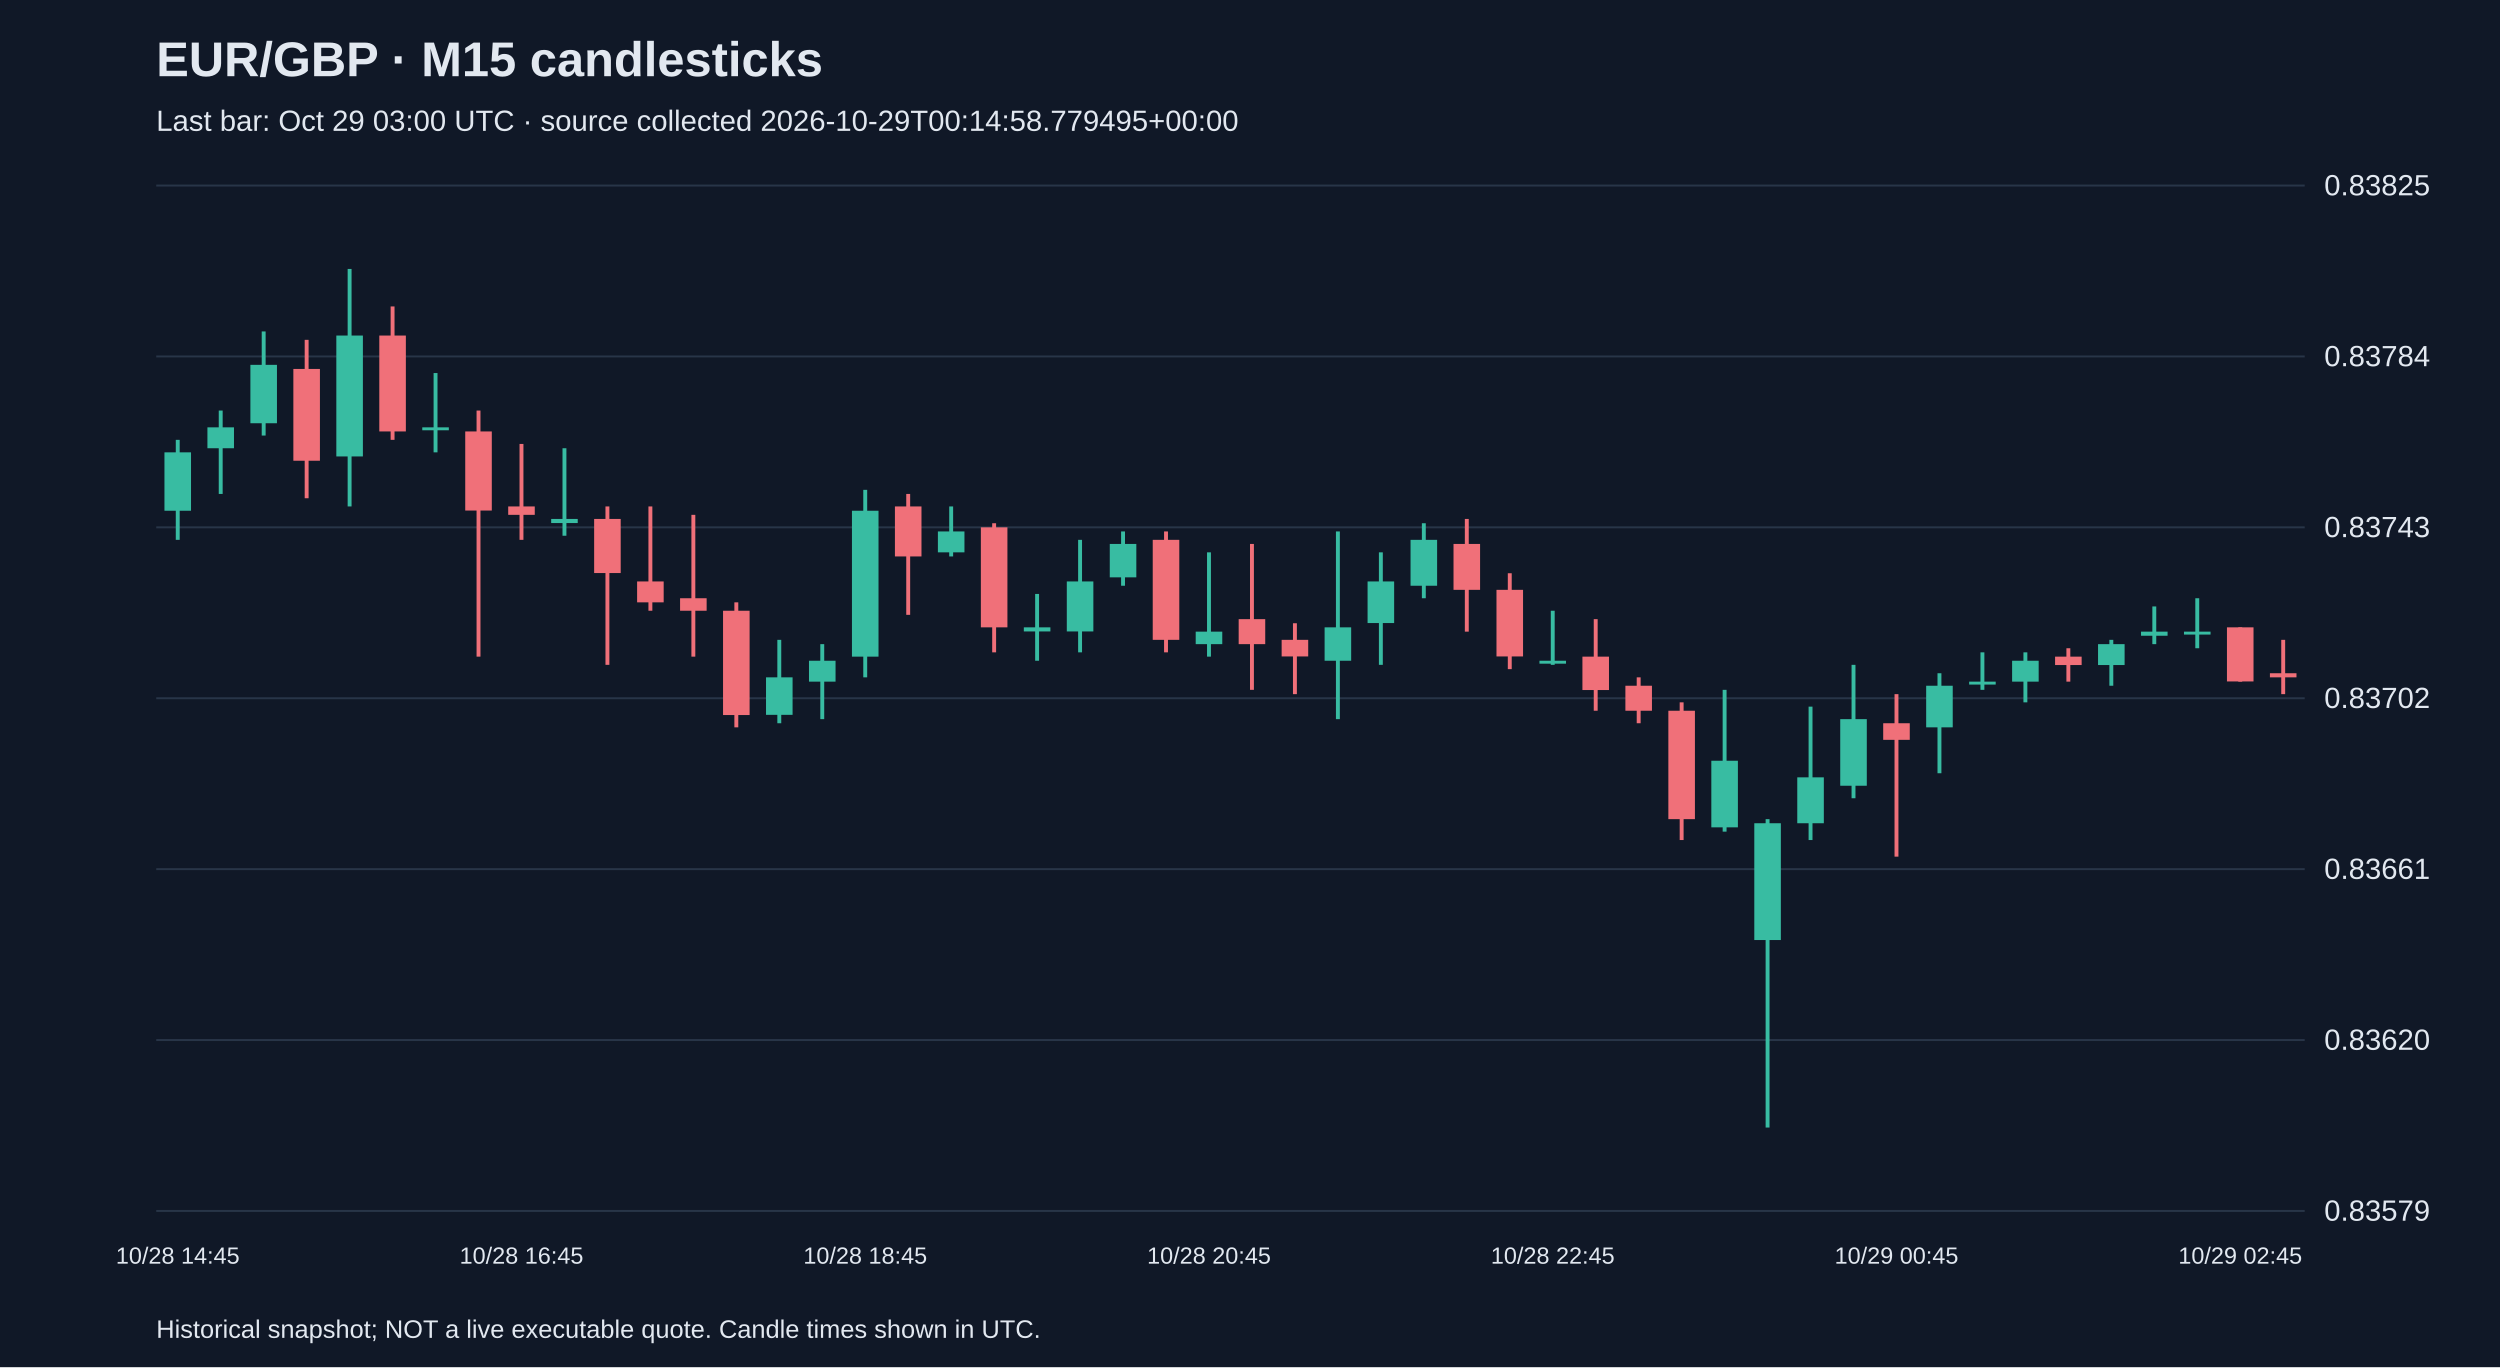
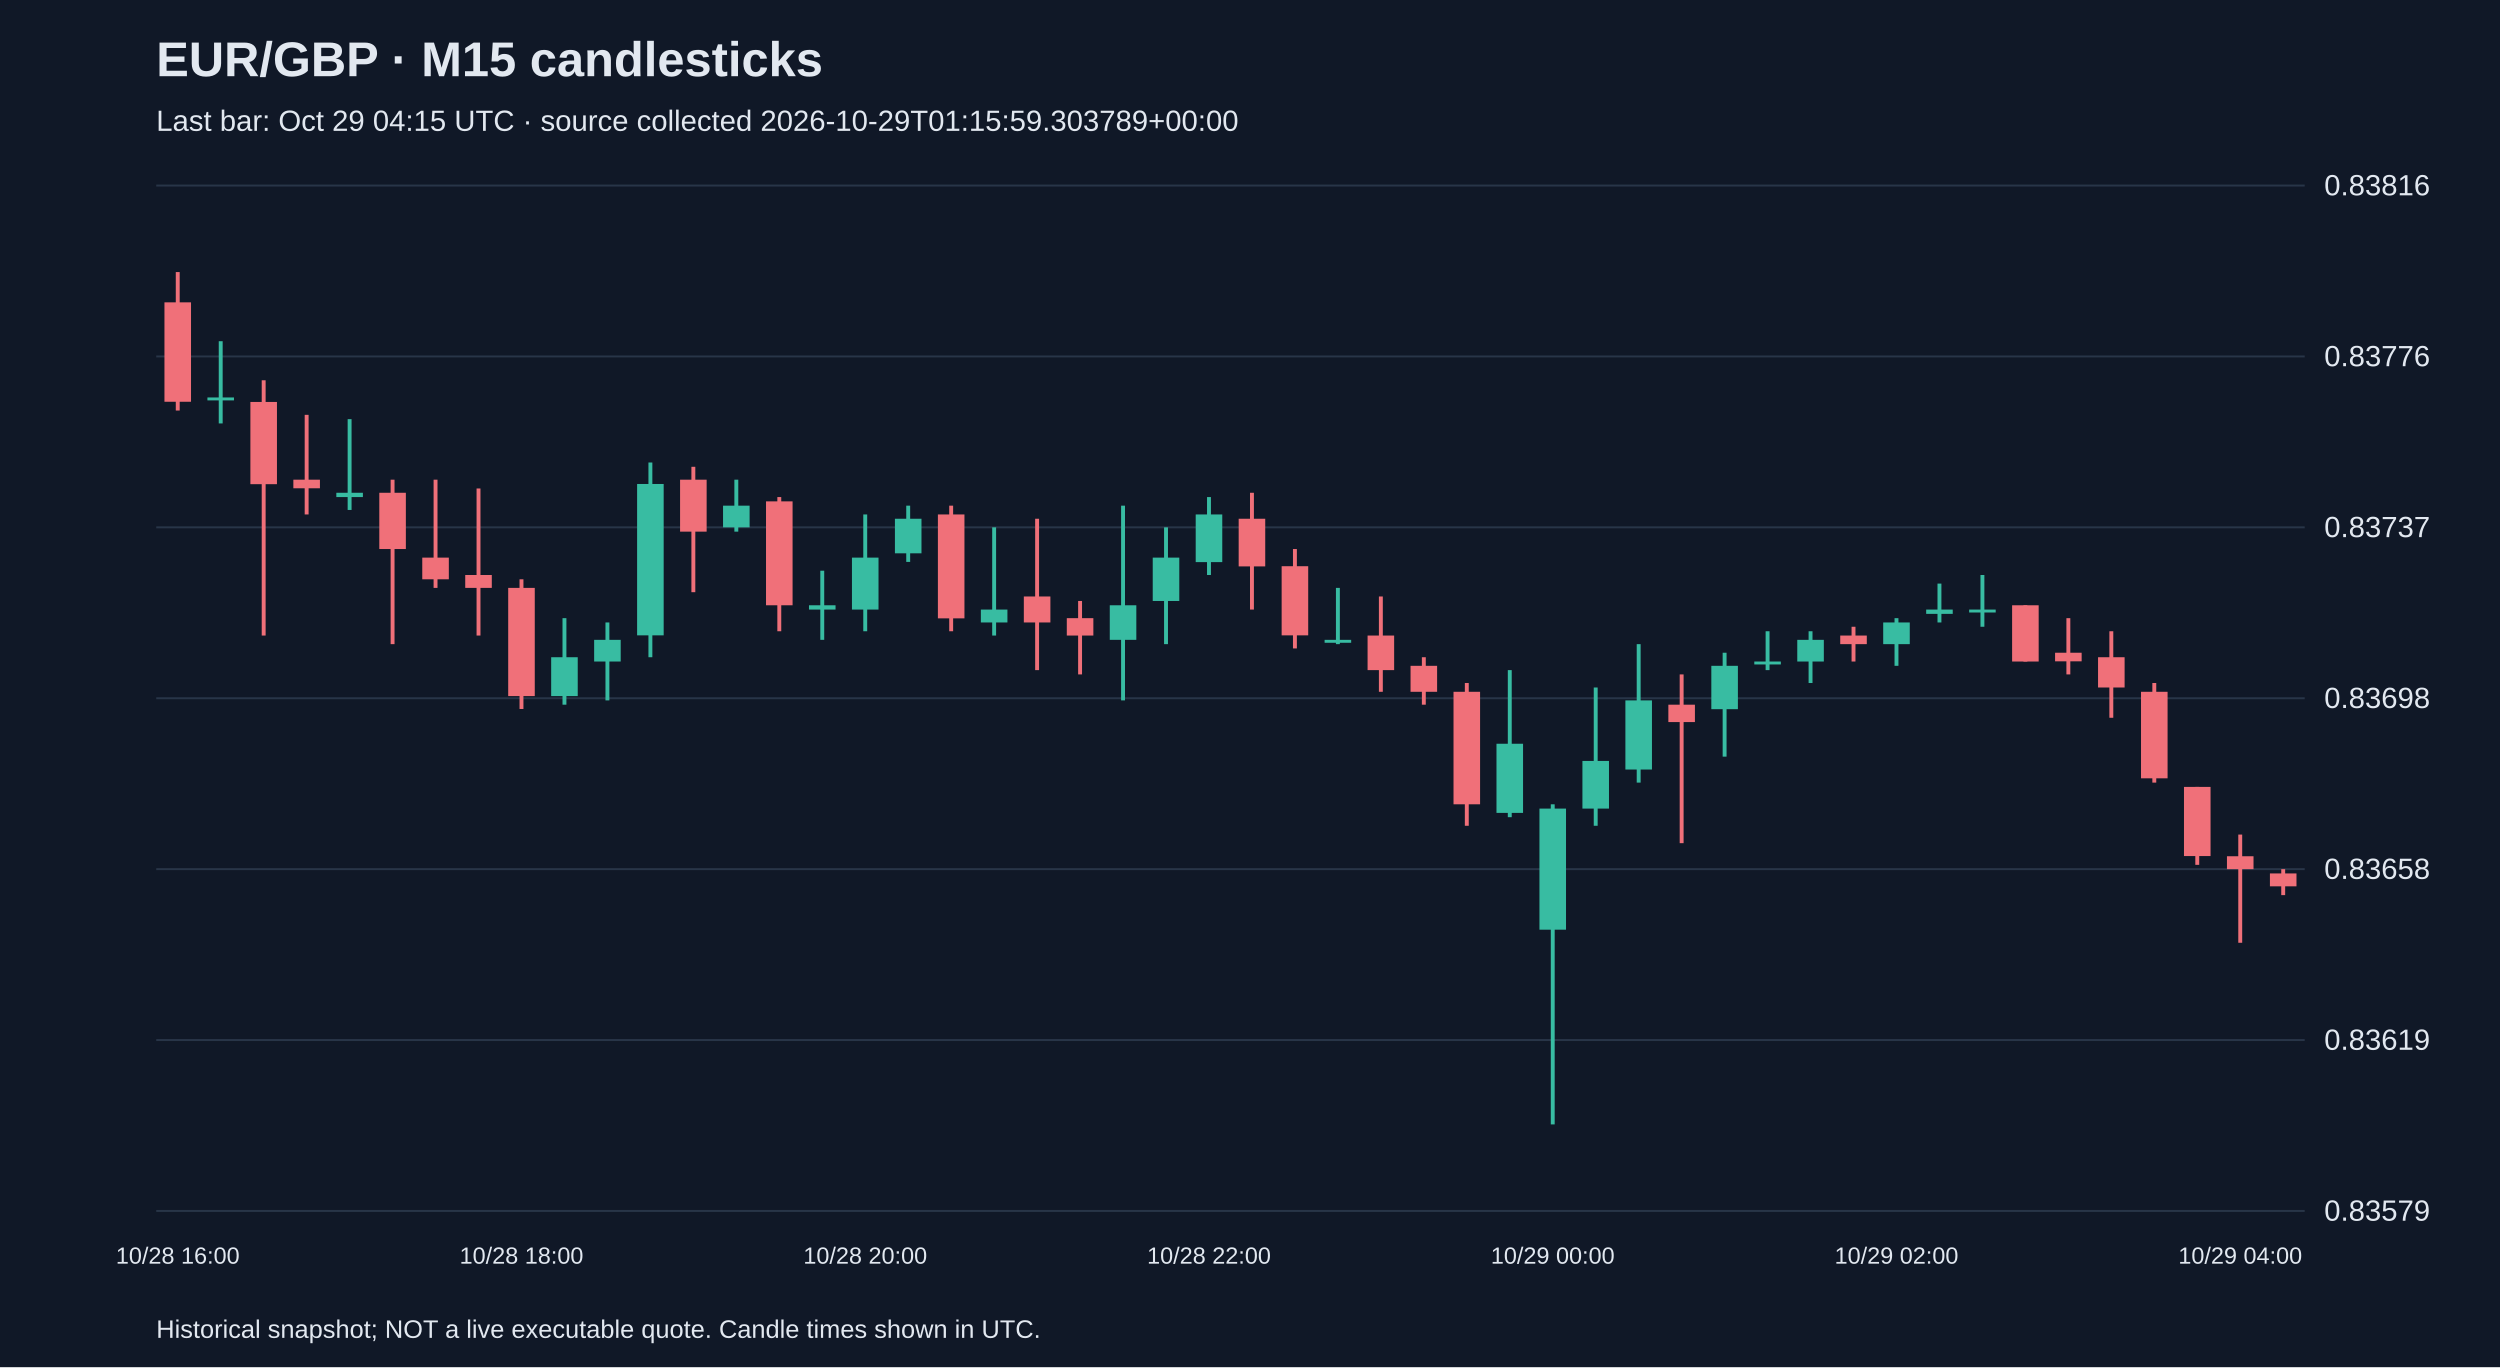
<svg xmlns="http://www.w3.org/2000/svg" viewBox="0 0 1280 700">
  <rect width="100%" height="100%" fill="#101827" />
  <style>text{font-family:Arial,sans-serif;fill:#e2e8f0}</style>
  <text x="80" y="39" font-size="25" font-weight="bold">EUR/GBP · M15 candlesticks</text>
-   <text x="80" y="67" font-size="15" fill="#a6b1c5">Last bar: Oct 29 03:00 UTC · source collected 2026-10-29T00:14:58.779495+00:00</text>
+   <text x="80" y="67" font-size="15" fill="#a6b1c5">Last bar: Oct 29 04:15 UTC · source collected 2026-10-29T01:15:59.303789+00:00</text>
  <line x1="80" y1="620.0" x2="1180" y2="620.0" stroke="#283548" />
  <text x="1190" y="625.0" font-size="15">0.83579</text>
  <line x1="80" y1="532.5" x2="1180" y2="532.5" stroke="#283548" />
-   <text x="1190" y="537.5" font-size="15">0.83620</text>
+   <text x="1190" y="537.5" font-size="15">0.83619</text>
  <line x1="80" y1="445.0" x2="1180" y2="445.0" stroke="#283548" />
-   <text x="1190" y="450.0" font-size="15">0.83661</text>
+   <text x="1190" y="450.0" font-size="15">0.83658</text>
  <line x1="80" y1="357.5" x2="1180" y2="357.5" stroke="#283548" />
-   <text x="1190" y="362.5" font-size="15">0.83702</text>
+   <text x="1190" y="362.5" font-size="15">0.83698</text>
  <line x1="80" y1="270.0" x2="1180" y2="270.0" stroke="#283548" />
-   <text x="1190" y="275.0" font-size="15">0.83743</text>
+   <text x="1190" y="275.0" font-size="15">0.83737</text>
  <line x1="80" y1="182.5" x2="1180" y2="182.5" stroke="#283548" />
-   <text x="1190" y="187.5" font-size="15">0.83784</text>
+   <text x="1190" y="187.5" font-size="15">0.83776</text>
  <line x1="80" y1="95.0" x2="1180" y2="95.0" stroke="#283548" />
-   <text x="1190" y="100.0" font-size="15">0.83825</text>
-   <line x1="91.0" y1="225.2" x2="91.0" y2="276.4" stroke="#38bca2" stroke-width="2" />
-   <rect x="84.2" y="231.6" width="13.6" height="29.9" fill="#38bca2" />
-   <text x="91.0" y="647" text-anchor="middle" font-size="12">10/28 14:45</text>
-   <line x1="113.0" y1="210.2" x2="113.0" y2="252.9" stroke="#38bca2" stroke-width="2" />
-   <rect x="106.2" y="218.8" width="13.6" height="10.7" fill="#38bca2" />
-   <line x1="135.0" y1="169.7" x2="135.0" y2="223.0" stroke="#38bca2" stroke-width="2" />
-   <rect x="128.2" y="186.8" width="13.6" height="29.9" fill="#38bca2" />
-   <line x1="157.0" y1="174.0" x2="157.0" y2="255.1" stroke="#f07079" stroke-width="2" />
-   <rect x="150.2" y="188.9" width="13.6" height="47.0" fill="#f07079" />
-   <line x1="179.0" y1="137.7" x2="179.0" y2="259.3" stroke="#38bca2" stroke-width="2" />
-   <rect x="172.2" y="171.8" width="13.6" height="61.9" fill="#38bca2" />
-   <line x1="201.0" y1="156.9" x2="201.0" y2="225.2" stroke="#f07079" stroke-width="2" />
-   <rect x="194.2" y="171.8" width="13.6" height="49.1" fill="#f07079" />
-   <line x1="223.0" y1="191.0" x2="223.0" y2="231.6" stroke="#38bca2" stroke-width="2" />
-   <rect x="216.2" y="218.8" width="13.6" height="1.5" fill="#38bca2" />
-   <line x1="245.0" y1="210.2" x2="245.0" y2="336.2" stroke="#f07079" stroke-width="2" />
-   <rect x="238.2" y="220.9" width="13.6" height="40.5" fill="#f07079" />
-   <line x1="267.0" y1="227.3" x2="267.0" y2="276.4" stroke="#f07079" stroke-width="2" />
-   <rect x="260.2" y="259.3" width="13.6" height="4.3" fill="#f07079" />
-   <text x="267.0" y="647" text-anchor="middle" font-size="12">10/28 16:45</text>
-   <line x1="289.0" y1="229.5" x2="289.0" y2="274.3" stroke="#38bca2" stroke-width="2" />
-   <rect x="282.2" y="265.7" width="13.6" height="2.1" fill="#38bca2" />
-   <line x1="311.0" y1="259.3" x2="311.0" y2="340.4" stroke="#f07079" stroke-width="2" />
-   <rect x="304.2" y="265.7" width="13.6" height="27.7" fill="#f07079" />
-   <line x1="333.0" y1="259.3" x2="333.0" y2="312.7" stroke="#f07079" stroke-width="2" />
-   <rect x="326.2" y="297.7" width="13.6" height="10.7" fill="#f07079" />
-   <line x1="355.0" y1="263.6" x2="355.0" y2="336.2" stroke="#f07079" stroke-width="2" />
-   <rect x="348.2" y="306.3" width="13.6" height="6.4" fill="#f07079" />
-   <line x1="377.0" y1="308.4" x2="377.0" y2="372.4" stroke="#f07079" stroke-width="2" />
-   <rect x="370.2" y="312.7" width="13.6" height="53.4" fill="#f07079" />
-   <line x1="399.0" y1="327.6" x2="399.0" y2="370.3" stroke="#38bca2" stroke-width="2" />
-   <rect x="392.2" y="346.8" width="13.6" height="19.2" fill="#38bca2" />
-   <line x1="421.0" y1="329.8" x2="421.0" y2="368.2" stroke="#38bca2" stroke-width="2" />
-   <rect x="414.2" y="338.3" width="13.6" height="10.7" fill="#38bca2" />
-   <line x1="443.0" y1="250.8" x2="443.0" y2="346.8" stroke="#38bca2" stroke-width="2" />
-   <rect x="436.2" y="261.5" width="13.6" height="74.7" fill="#38bca2" />
-   <text x="443.0" y="647" text-anchor="middle" font-size="12">10/28 18:45</text>
-   <line x1="465.0" y1="252.9" x2="465.0" y2="314.8" stroke="#f07079" stroke-width="2" />
-   <rect x="458.2" y="259.3" width="13.6" height="25.6" fill="#f07079" />
-   <line x1="487.0" y1="259.3" x2="487.0" y2="284.9" stroke="#38bca2" stroke-width="2" />
-   <rect x="480.2" y="272.1" width="13.6" height="10.7" fill="#38bca2" />
-   <line x1="509.0" y1="267.9" x2="509.0" y2="334.0" stroke="#f07079" stroke-width="2" />
-   <rect x="502.2" y="270.0" width="13.6" height="51.2" fill="#f07079" />
-   <line x1="531.0" y1="304.1" x2="531.0" y2="338.3" stroke="#38bca2" stroke-width="2" />
-   <rect x="524.2" y="321.2" width="13.6" height="2.1" fill="#38bca2" />
-   <line x1="553.0" y1="276.4" x2="553.0" y2="334.0" stroke="#38bca2" stroke-width="2" />
-   <rect x="546.2" y="297.7" width="13.6" height="25.6" fill="#38bca2" />
-   <line x1="575.0" y1="272.1" x2="575.0" y2="299.9" stroke="#38bca2" stroke-width="2" />
-   <rect x="568.2" y="278.5" width="13.6" height="17.1" fill="#38bca2" />
-   <line x1="597.0" y1="272.1" x2="597.0" y2="334.0" stroke="#f07079" stroke-width="2" />
-   <rect x="590.2" y="276.4" width="13.6" height="51.2" fill="#f07079" />
-   <line x1="619.0" y1="282.8" x2="619.0" y2="336.2" stroke="#38bca2" stroke-width="2" />
-   <rect x="612.2" y="323.4" width="13.6" height="6.4" fill="#38bca2" />
-   <text x="619.0" y="647" text-anchor="middle" font-size="12">10/28 20:45</text>
-   <line x1="641.0" y1="278.5" x2="641.0" y2="353.2" stroke="#f07079" stroke-width="2" />
-   <rect x="634.2" y="317.0" width="13.6" height="12.8" fill="#f07079" />
-   <line x1="663.0" y1="319.1" x2="663.0" y2="355.4" stroke="#f07079" stroke-width="2" />
-   <rect x="656.2" y="327.6" width="13.6" height="8.5" fill="#f07079" />
-   <line x1="685.0" y1="272.1" x2="685.0" y2="368.2" stroke="#38bca2" stroke-width="2" />
-   <rect x="678.2" y="321.2" width="13.6" height="17.1" fill="#38bca2" />
-   <line x1="707.0" y1="282.8" x2="707.0" y2="340.4" stroke="#38bca2" stroke-width="2" />
-   <rect x="700.2" y="297.7" width="13.6" height="21.3" fill="#38bca2" />
-   <line x1="729.0" y1="267.9" x2="729.0" y2="306.3" stroke="#38bca2" stroke-width="2" />
-   <rect x="722.2" y="276.4" width="13.6" height="23.5" fill="#38bca2" />
-   <line x1="751.0" y1="265.7" x2="751.0" y2="323.4" stroke="#f07079" stroke-width="2" />
-   <rect x="744.2" y="278.5" width="13.6" height="23.5" fill="#f07079" />
-   <line x1="773.0" y1="293.5" x2="773.0" y2="342.6" stroke="#f07079" stroke-width="2" />
-   <rect x="766.2" y="302.0" width="13.6" height="34.1" fill="#f07079" />
-   <line x1="795.0" y1="312.7" x2="795.0" y2="340.4" stroke="#38bca2" stroke-width="2" />
-   <rect x="788.2" y="338.3" width="13.6" height="1.5" fill="#38bca2" />
-   <text x="795.0" y="647" text-anchor="middle" font-size="12">10/28 22:45</text>
-   <line x1="817.0" y1="317.0" x2="817.0" y2="363.9" stroke="#f07079" stroke-width="2" />
-   <rect x="810.2" y="336.2" width="13.6" height="17.1" fill="#f07079" />
-   <line x1="839.0" y1="346.8" x2="839.0" y2="370.3" stroke="#f07079" stroke-width="2" />
-   <rect x="832.2" y="351.1" width="13.6" height="12.8" fill="#f07079" />
-   <line x1="861.0" y1="359.6" x2="861.0" y2="430.1" stroke="#f07079" stroke-width="2" />
-   <rect x="854.2" y="363.9" width="13.6" height="55.5" fill="#f07079" />
-   <line x1="883.0" y1="353.2" x2="883.0" y2="425.8" stroke="#38bca2" stroke-width="2" />
-   <rect x="876.2" y="389.5" width="13.6" height="34.1" fill="#38bca2" />
-   <line x1="905.0" y1="419.4" x2="905.0" y2="577.3" stroke="#38bca2" stroke-width="2" />
-   <rect x="898.2" y="421.5" width="13.6" height="59.8" fill="#38bca2" />
-   <line x1="927.0" y1="361.8" x2="927.0" y2="430.1" stroke="#38bca2" stroke-width="2" />
-   <rect x="920.2" y="398.0" width="13.6" height="23.5" fill="#38bca2" />
-   <line x1="949.0" y1="340.4" x2="949.0" y2="408.7" stroke="#38bca2" stroke-width="2" />
-   <rect x="942.2" y="368.2" width="13.6" height="34.1" fill="#38bca2" />
-   <line x1="971.0" y1="355.4" x2="971.0" y2="438.6" stroke="#f07079" stroke-width="2" />
-   <rect x="964.2" y="370.3" width="13.6" height="8.5" fill="#f07079" />
-   <text x="971.0" y="647" text-anchor="middle" font-size="12">10/29 00:45</text>
-   <line x1="993.0" y1="344.7" x2="993.0" y2="395.9" stroke="#38bca2" stroke-width="2" />
-   <rect x="986.2" y="351.1" width="13.6" height="21.3" fill="#38bca2" />
-   <line x1="1015.0" y1="334.0" x2="1015.0" y2="353.2" stroke="#38bca2" stroke-width="2" />
-   <rect x="1008.2" y="349.0" width="13.6" height="1.5" fill="#38bca2" />
-   <line x1="1037.0" y1="334.0" x2="1037.0" y2="359.6" stroke="#38bca2" stroke-width="2" />
-   <rect x="1030.2" y="338.3" width="13.6" height="10.7" fill="#38bca2" />
-   <line x1="1059.0" y1="331.9" x2="1059.0" y2="349.0" stroke="#f07079" stroke-width="2" />
-   <rect x="1052.2" y="336.2" width="13.6" height="4.3" fill="#f07079" />
-   <line x1="1081.0" y1="327.6" x2="1081.0" y2="351.1" stroke="#38bca2" stroke-width="2" />
-   <rect x="1074.2" y="329.8" width="13.6" height="10.7" fill="#38bca2" />
-   <line x1="1103.0" y1="310.5" x2="1103.0" y2="329.8" stroke="#38bca2" stroke-width="2" />
-   <rect x="1096.2" y="323.4" width="13.6" height="2.1" fill="#38bca2" />
-   <line x1="1125.0" y1="306.3" x2="1125.0" y2="331.9" stroke="#38bca2" stroke-width="2" />
-   <rect x="1118.2" y="323.4" width="13.6" height="1.5" fill="#38bca2" />
-   <line x1="1147.0" y1="321.2" x2="1147.0" y2="349.0" stroke="#f07079" stroke-width="2" />
-   <rect x="1140.2" y="321.2" width="13.6" height="27.7" fill="#f07079" />
-   <text x="1147.0" y="647" text-anchor="middle" font-size="12">10/29 02:45</text>
-   <line x1="1169.0" y1="327.6" x2="1169.0" y2="355.4" stroke="#f07079" stroke-width="2" />
-   <rect x="1162.2" y="344.7" width="13.6" height="2.1" fill="#f07079" />
+   <text x="1190" y="100.0" font-size="15">0.83816</text>
+   <line x1="91.0" y1="139.3" x2="91.0" y2="210.2" stroke="#f07079" stroke-width="2" />
+   <rect x="84.2" y="154.8" width="13.6" height="50.9" fill="#f07079" />
+   <text x="91.0" y="647" text-anchor="middle" font-size="12">10/28 16:00</text>
+   <line x1="113.0" y1="174.7" x2="113.0" y2="216.8" stroke="#38bca2" stroke-width="2" />
+   <rect x="106.2" y="203.5" width="13.6" height="1.5" fill="#38bca2" />
+   <line x1="135.0" y1="194.7" x2="135.0" y2="325.4" stroke="#f07079" stroke-width="2" />
+   <rect x="128.2" y="205.8" width="13.6" height="42.1" fill="#f07079" />
+   <line x1="157.0" y1="212.4" x2="157.0" y2="263.4" stroke="#f07079" stroke-width="2" />
+   <rect x="150.2" y="245.6" width="13.6" height="4.4" fill="#f07079" />
+   <line x1="179.0" y1="214.6" x2="179.0" y2="261.1" stroke="#38bca2" stroke-width="2" />
+   <rect x="172.2" y="252.3" width="13.6" height="2.2" fill="#38bca2" />
+   <line x1="201.0" y1="245.6" x2="201.0" y2="329.8" stroke="#f07079" stroke-width="2" />
+   <rect x="194.2" y="252.3" width="13.6" height="28.8" fill="#f07079" />
+   <line x1="223.0" y1="245.6" x2="223.0" y2="301.0" stroke="#f07079" stroke-width="2" />
+   <rect x="216.2" y="285.5" width="13.6" height="11.1" fill="#f07079" />
+   <line x1="245.0" y1="250.1" x2="245.0" y2="325.4" stroke="#f07079" stroke-width="2" />
+   <rect x="238.2" y="294.4" width="13.6" height="6.6" fill="#f07079" />
+   <line x1="267.0" y1="296.6" x2="267.0" y2="363.0" stroke="#f07079" stroke-width="2" />
+   <rect x="260.2" y="301.0" width="13.6" height="55.4" fill="#f07079" />
+   <text x="267.0" y="647" text-anchor="middle" font-size="12">10/28 18:00</text>
+   <line x1="289.0" y1="316.5" x2="289.0" y2="360.8" stroke="#38bca2" stroke-width="2" />
+   <rect x="282.2" y="336.5" width="13.6" height="19.9" fill="#38bca2" />
+   <line x1="311.0" y1="318.7" x2="311.0" y2="358.6" stroke="#38bca2" stroke-width="2" />
+   <rect x="304.2" y="327.6" width="13.6" height="11.1" fill="#38bca2" />
+   <line x1="333.0" y1="236.8" x2="333.0" y2="336.5" stroke="#38bca2" stroke-width="2" />
+   <rect x="326.2" y="247.8" width="13.6" height="77.5" fill="#38bca2" />
+   <line x1="355.0" y1="239.0" x2="355.0" y2="303.2" stroke="#f07079" stroke-width="2" />
+   <rect x="348.2" y="245.6" width="13.6" height="26.6" fill="#f07079" />
+   <line x1="377.0" y1="245.6" x2="377.0" y2="272.2" stroke="#38bca2" stroke-width="2" />
+   <rect x="370.2" y="258.9" width="13.6" height="11.1" fill="#38bca2" />
+   <line x1="399.0" y1="254.5" x2="399.0" y2="323.2" stroke="#f07079" stroke-width="2" />
+   <rect x="392.2" y="256.7" width="13.6" height="53.2" fill="#f07079" />
+   <line x1="421.0" y1="292.2" x2="421.0" y2="327.6" stroke="#38bca2" stroke-width="2" />
+   <rect x="414.2" y="309.9" width="13.6" height="2.2" fill="#38bca2" />
+   <line x1="443.0" y1="263.4" x2="443.0" y2="323.2" stroke="#38bca2" stroke-width="2" />
+   <rect x="436.2" y="285.5" width="13.6" height="26.6" fill="#38bca2" />
+   <text x="443.0" y="647" text-anchor="middle" font-size="12">10/28 20:00</text>
+   <line x1="465.0" y1="258.9" x2="465.0" y2="287.7" stroke="#38bca2" stroke-width="2" />
+   <rect x="458.2" y="265.6" width="13.6" height="17.7" fill="#38bca2" />
+   <line x1="487.0" y1="258.9" x2="487.0" y2="323.2" stroke="#f07079" stroke-width="2" />
+   <rect x="480.2" y="263.4" width="13.6" height="53.2" fill="#f07079" />
+   <line x1="509.0" y1="270.0" x2="509.0" y2="325.4" stroke="#38bca2" stroke-width="2" />
+   <rect x="502.2" y="312.1" width="13.6" height="6.6" fill="#38bca2" />
+   <line x1="531.0" y1="265.6" x2="531.0" y2="343.1" stroke="#f07079" stroke-width="2" />
+   <rect x="524.2" y="305.4" width="13.6" height="13.3" fill="#f07079" />
+   <line x1="553.0" y1="307.7" x2="553.0" y2="345.3" stroke="#f07079" stroke-width="2" />
+   <rect x="546.2" y="316.5" width="13.6" height="8.9" fill="#f07079" />
+   <line x1="575.0" y1="258.9" x2="575.0" y2="358.6" stroke="#38bca2" stroke-width="2" />
+   <rect x="568.2" y="309.9" width="13.6" height="17.7" fill="#38bca2" />
+   <line x1="597.0" y1="270.0" x2="597.0" y2="329.8" stroke="#38bca2" stroke-width="2" />
+   <rect x="590.2" y="285.5" width="13.6" height="22.2" fill="#38bca2" />
+   <line x1="619.0" y1="254.5" x2="619.0" y2="294.4" stroke="#38bca2" stroke-width="2" />
+   <rect x="612.2" y="263.4" width="13.6" height="24.4" fill="#38bca2" />
+   <text x="619.0" y="647" text-anchor="middle" font-size="12">10/28 22:00</text>
+   <line x1="641.0" y1="252.3" x2="641.0" y2="312.1" stroke="#f07079" stroke-width="2" />
+   <rect x="634.2" y="265.6" width="13.6" height="24.4" fill="#f07079" />
+   <line x1="663.0" y1="281.1" x2="663.0" y2="332.0" stroke="#f07079" stroke-width="2" />
+   <rect x="656.2" y="289.9" width="13.6" height="35.4" fill="#f07079" />
+   <line x1="685.0" y1="301.0" x2="685.0" y2="329.8" stroke="#38bca2" stroke-width="2" />
+   <rect x="678.2" y="327.6" width="13.6" height="1.5" fill="#38bca2" />
+   <line x1="707.0" y1="305.4" x2="707.0" y2="354.2" stroke="#f07079" stroke-width="2" />
+   <rect x="700.2" y="325.4" width="13.6" height="17.7" fill="#f07079" />
+   <line x1="729.0" y1="336.5" x2="729.0" y2="360.8" stroke="#f07079" stroke-width="2" />
+   <rect x="722.2" y="340.9" width="13.6" height="13.3" fill="#f07079" />
+   <line x1="751.0" y1="349.7" x2="751.0" y2="422.8" stroke="#f07079" stroke-width="2" />
+   <rect x="744.2" y="354.2" width="13.6" height="57.6" fill="#f07079" />
+   <line x1="773.0" y1="343.1" x2="773.0" y2="418.4" stroke="#38bca2" stroke-width="2" />
+   <rect x="766.2" y="380.8" width="13.6" height="35.4" fill="#38bca2" />
+   <line x1="795.0" y1="411.8" x2="795.0" y2="575.7" stroke="#38bca2" stroke-width="2" />
+   <rect x="788.2" y="414.0" width="13.6" height="62.0" fill="#38bca2" />
+   <text x="795.0" y="647" text-anchor="middle" font-size="12">10/29 00:00</text>
+   <line x1="817.0" y1="352.0" x2="817.0" y2="422.8" stroke="#38bca2" stroke-width="2" />
+   <rect x="810.2" y="389.6" width="13.6" height="24.4" fill="#38bca2" />
+   <line x1="839.0" y1="329.8" x2="839.0" y2="400.7" stroke="#38bca2" stroke-width="2" />
+   <rect x="832.2" y="358.6" width="13.6" height="35.4" fill="#38bca2" />
+   <line x1="861.0" y1="345.3" x2="861.0" y2="431.7" stroke="#f07079" stroke-width="2" />
+   <rect x="854.2" y="360.8" width="13.6" height="8.9" fill="#f07079" />
+   <line x1="883.0" y1="334.2" x2="883.0" y2="387.4" stroke="#38bca2" stroke-width="2" />
+   <rect x="876.2" y="340.9" width="13.6" height="22.2" fill="#38bca2" />
+   <line x1="905.0" y1="323.2" x2="905.0" y2="343.1" stroke="#38bca2" stroke-width="2" />
+   <rect x="898.2" y="338.7" width="13.6" height="1.5" fill="#38bca2" />
+   <line x1="927.0" y1="323.2" x2="927.0" y2="349.7" stroke="#38bca2" stroke-width="2" />
+   <rect x="920.2" y="327.6" width="13.6" height="11.1" fill="#38bca2" />
+   <line x1="949.0" y1="320.9" x2="949.0" y2="338.7" stroke="#f07079" stroke-width="2" />
+   <rect x="942.2" y="325.4" width="13.6" height="4.4" fill="#f07079" />
+   <line x1="971.0" y1="316.5" x2="971.0" y2="340.9" stroke="#38bca2" stroke-width="2" />
+   <rect x="964.2" y="318.7" width="13.6" height="11.1" fill="#38bca2" />
+   <text x="971.0" y="647" text-anchor="middle" font-size="12">10/29 02:00</text>
+   <line x1="993.0" y1="298.8" x2="993.0" y2="318.7" stroke="#38bca2" stroke-width="2" />
+   <rect x="986.2" y="312.1" width="13.6" height="2.2" fill="#38bca2" />
+   <line x1="1015.0" y1="294.4" x2="1015.0" y2="320.9" stroke="#38bca2" stroke-width="2" />
+   <rect x="1008.2" y="312.1" width="13.6" height="1.5" fill="#38bca2" />
+   <line x1="1037.0" y1="309.9" x2="1037.0" y2="338.7" stroke="#f07079" stroke-width="2" />
+   <rect x="1030.2" y="309.9" width="13.6" height="28.8" fill="#f07079" />
+   <line x1="1059.0" y1="316.5" x2="1059.0" y2="345.3" stroke="#f07079" stroke-width="2" />
+   <rect x="1052.2" y="334.2" width="13.6" height="4.4" fill="#f07079" />
+   <line x1="1081.0" y1="323.2" x2="1081.0" y2="367.5" stroke="#f07079" stroke-width="2" />
+   <rect x="1074.2" y="336.5" width="13.6" height="15.5" fill="#f07079" />
+   <line x1="1103.0" y1="349.7" x2="1103.0" y2="400.7" stroke="#f07079" stroke-width="2" />
+   <rect x="1096.2" y="354.2" width="13.6" height="44.3" fill="#f07079" />
+   <line x1="1125.0" y1="402.9" x2="1125.0" y2="442.8" stroke="#f07079" stroke-width="2" />
+   <rect x="1118.2" y="402.9" width="13.6" height="35.4" fill="#f07079" />
+   <line x1="1147.0" y1="427.3" x2="1147.0" y2="482.7" stroke="#f07079" stroke-width="2" />
+   <rect x="1140.2" y="438.4" width="13.6" height="6.6" fill="#f07079" />
+   <text x="1147.0" y="647" text-anchor="middle" font-size="12">10/29 04:00</text>
+   <line x1="1169.0" y1="445.0" x2="1169.0" y2="458.3" stroke="#f07079" stroke-width="2" />
+   <rect x="1162.2" y="447.2" width="13.6" height="6.6" fill="#f07079" />
  <text x="80" y="685" font-size="13">Historical snapshot; NOT a live executable quote. Candle times shown in UTC.</text>
</svg>
